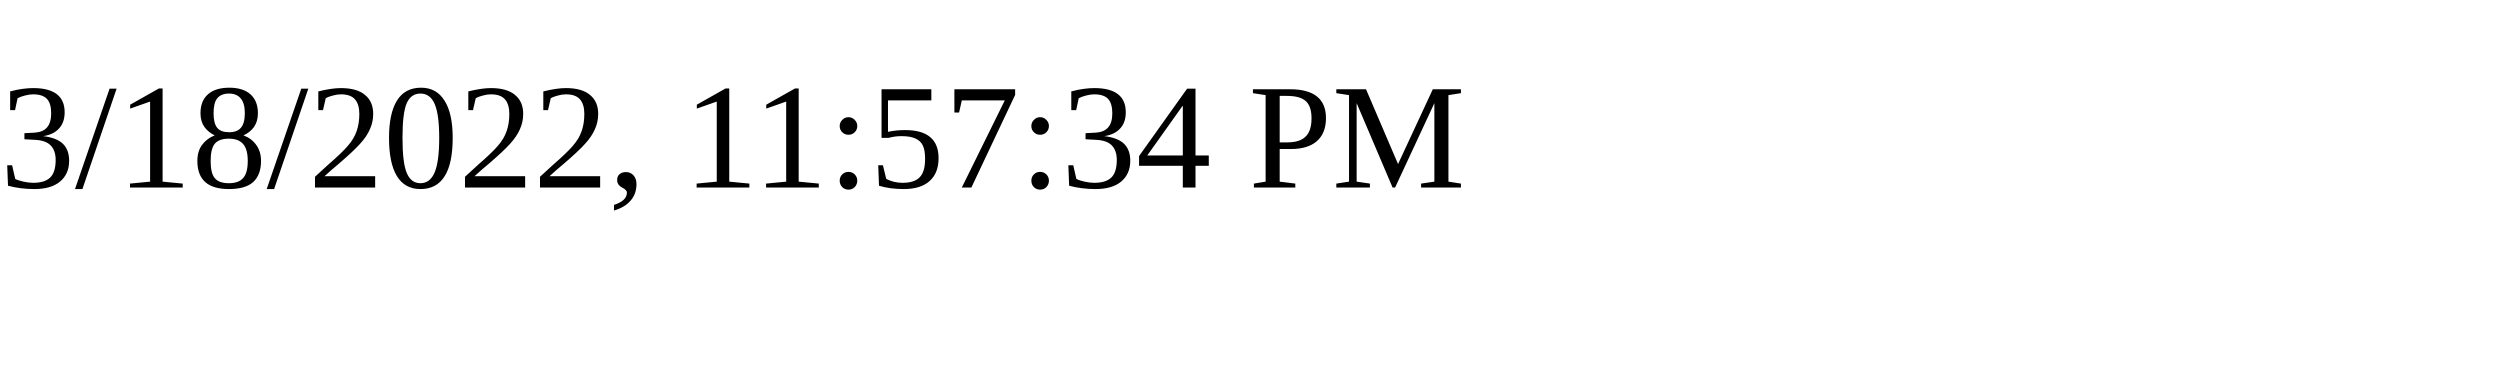
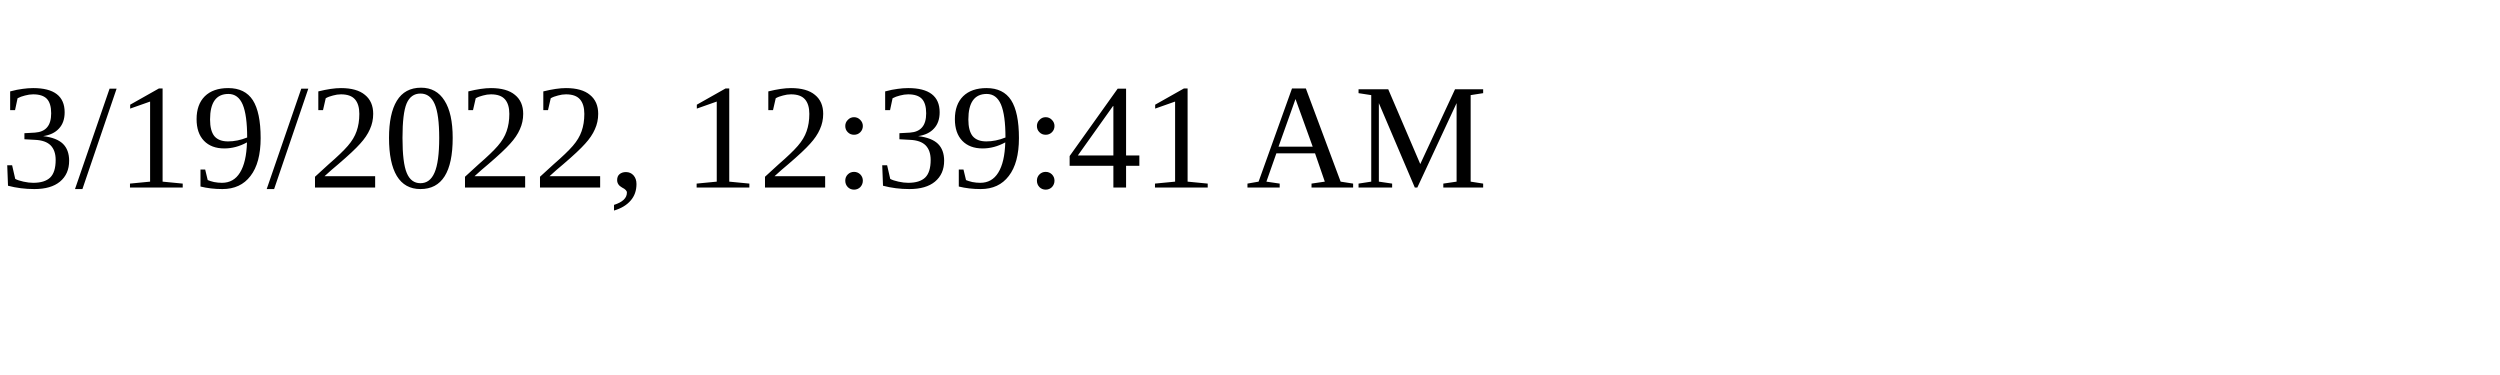
<svg xmlns="http://www.w3.org/2000/svg" height="30" width="200">
-   <text x="0" y="15">3/18/2022, 11:57:34 PM</text>
+   <text x="0" y="15">3/19/2022, 12:39:41 AM</text>
</svg>
